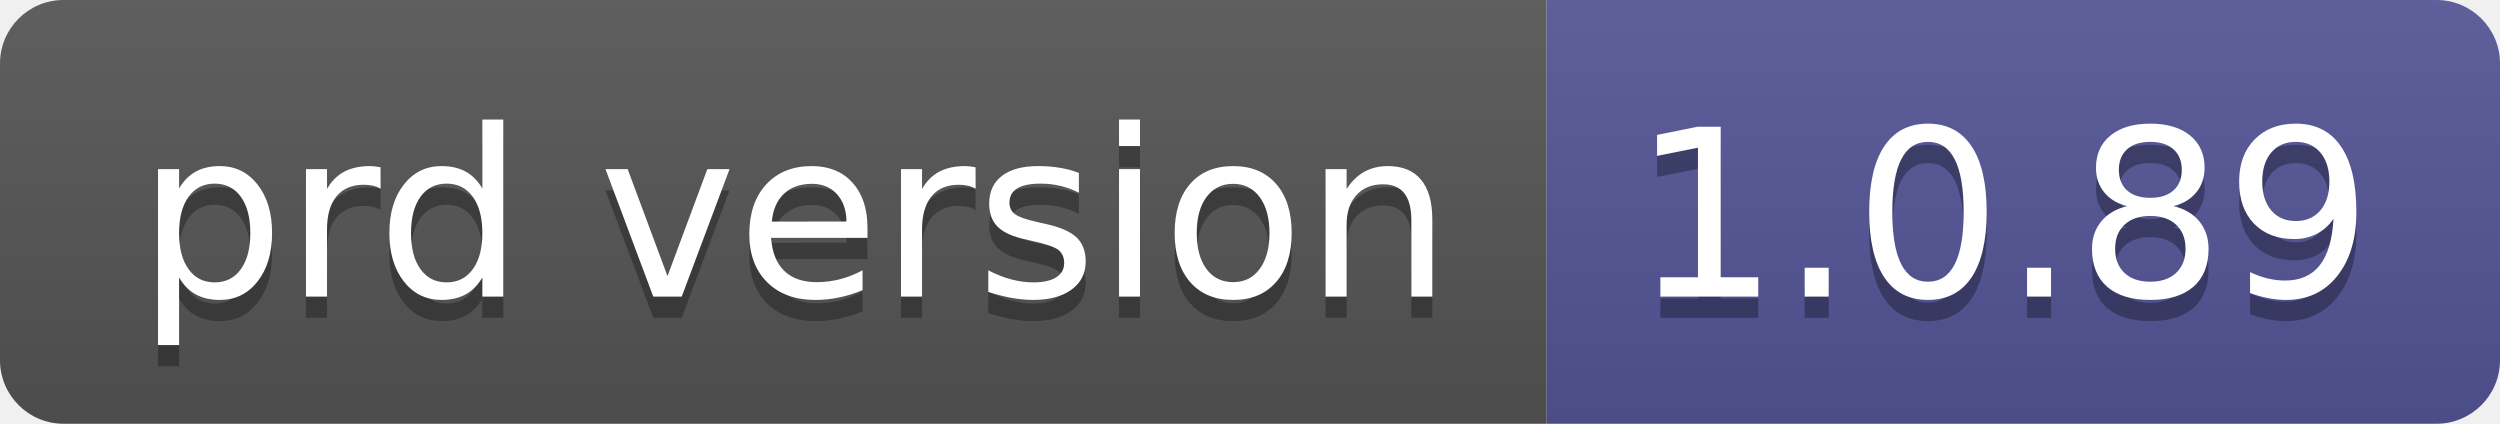
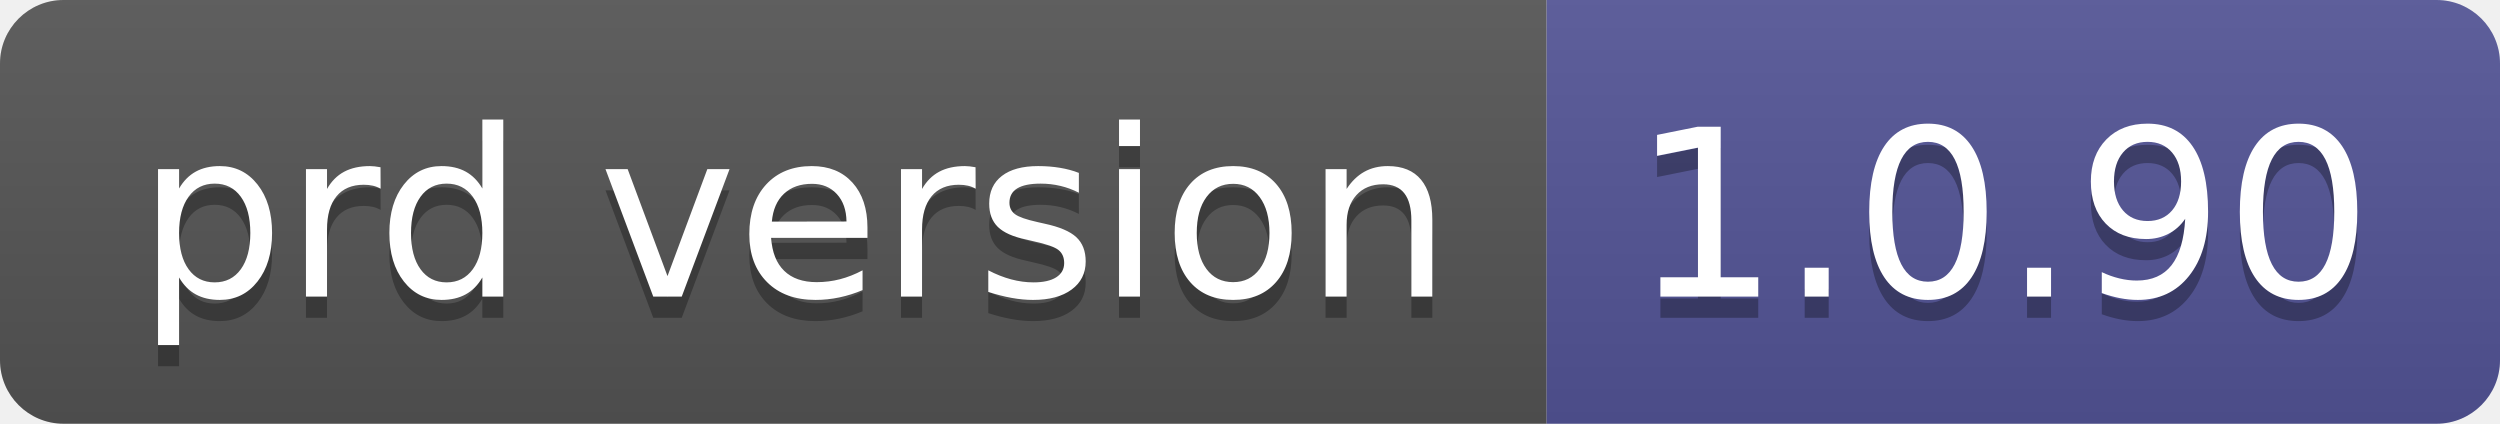
- <svg xmlns="http://www.w3.org/2000/svg" width="118" height="20" role="img" aria-label="prd version: 1.0.89">
+ <svg xmlns="http://www.w3.org/2000/svg" width="118" height="20" role="img" aria-label="prd version: 1.0.90">
  <linearGradient id="s" x2="0" y2="100%">
    <stop offset="0" stop-color="#bbb" stop-opacity=".1" />
    <stop offset="1" stop-opacity=".1" />
  </linearGradient>
  <clipPath id="r">
    <rect width="118" height="20" rx="3" fill="#fff" />
  </clipPath>
  <g clip-path="url(#r)">
    <rect width="73" height="20" fill="#555" />
    <rect x="73" width="45" height="20" fill="#535597" />
    <rect width="118" height="20" fill="url(#s)" />
  </g>
  <g fill="#fff" text-anchor="middle" font-family="Verdana,Geneva,DejaVu Sans,sans-serif" text-rendering="geometricPrecision" font-size="110">
    <text aria-hidden="true" x="375" y="150" fill="#010101" fill-opacity=".3" transform="scale(.1)" textLength="630">prd version</text>
    <text x="375" y="140" transform="scale(.1)" fill="#fff" textLength="630">prd version</text>
-     <text aria-hidden="true" x="945" y="150" fill="#010101" fill-opacity=".3" transform="scale(.1)" textLength="350">1.0.89</text>
-     <text x="945" y="140" transform="scale(.1)" fill="#fff" textLength="350">1.0.89</text>
+     <text aria-hidden="true" x="945" y="150" fill="#010101" fill-opacity=".3" transform="scale(.1)" textLength="350">1.0.90</text>
+     <text x="945" y="140" transform="scale(.1)" fill="#fff" textLength="350">1.0.90</text>
  </g>
</svg>
